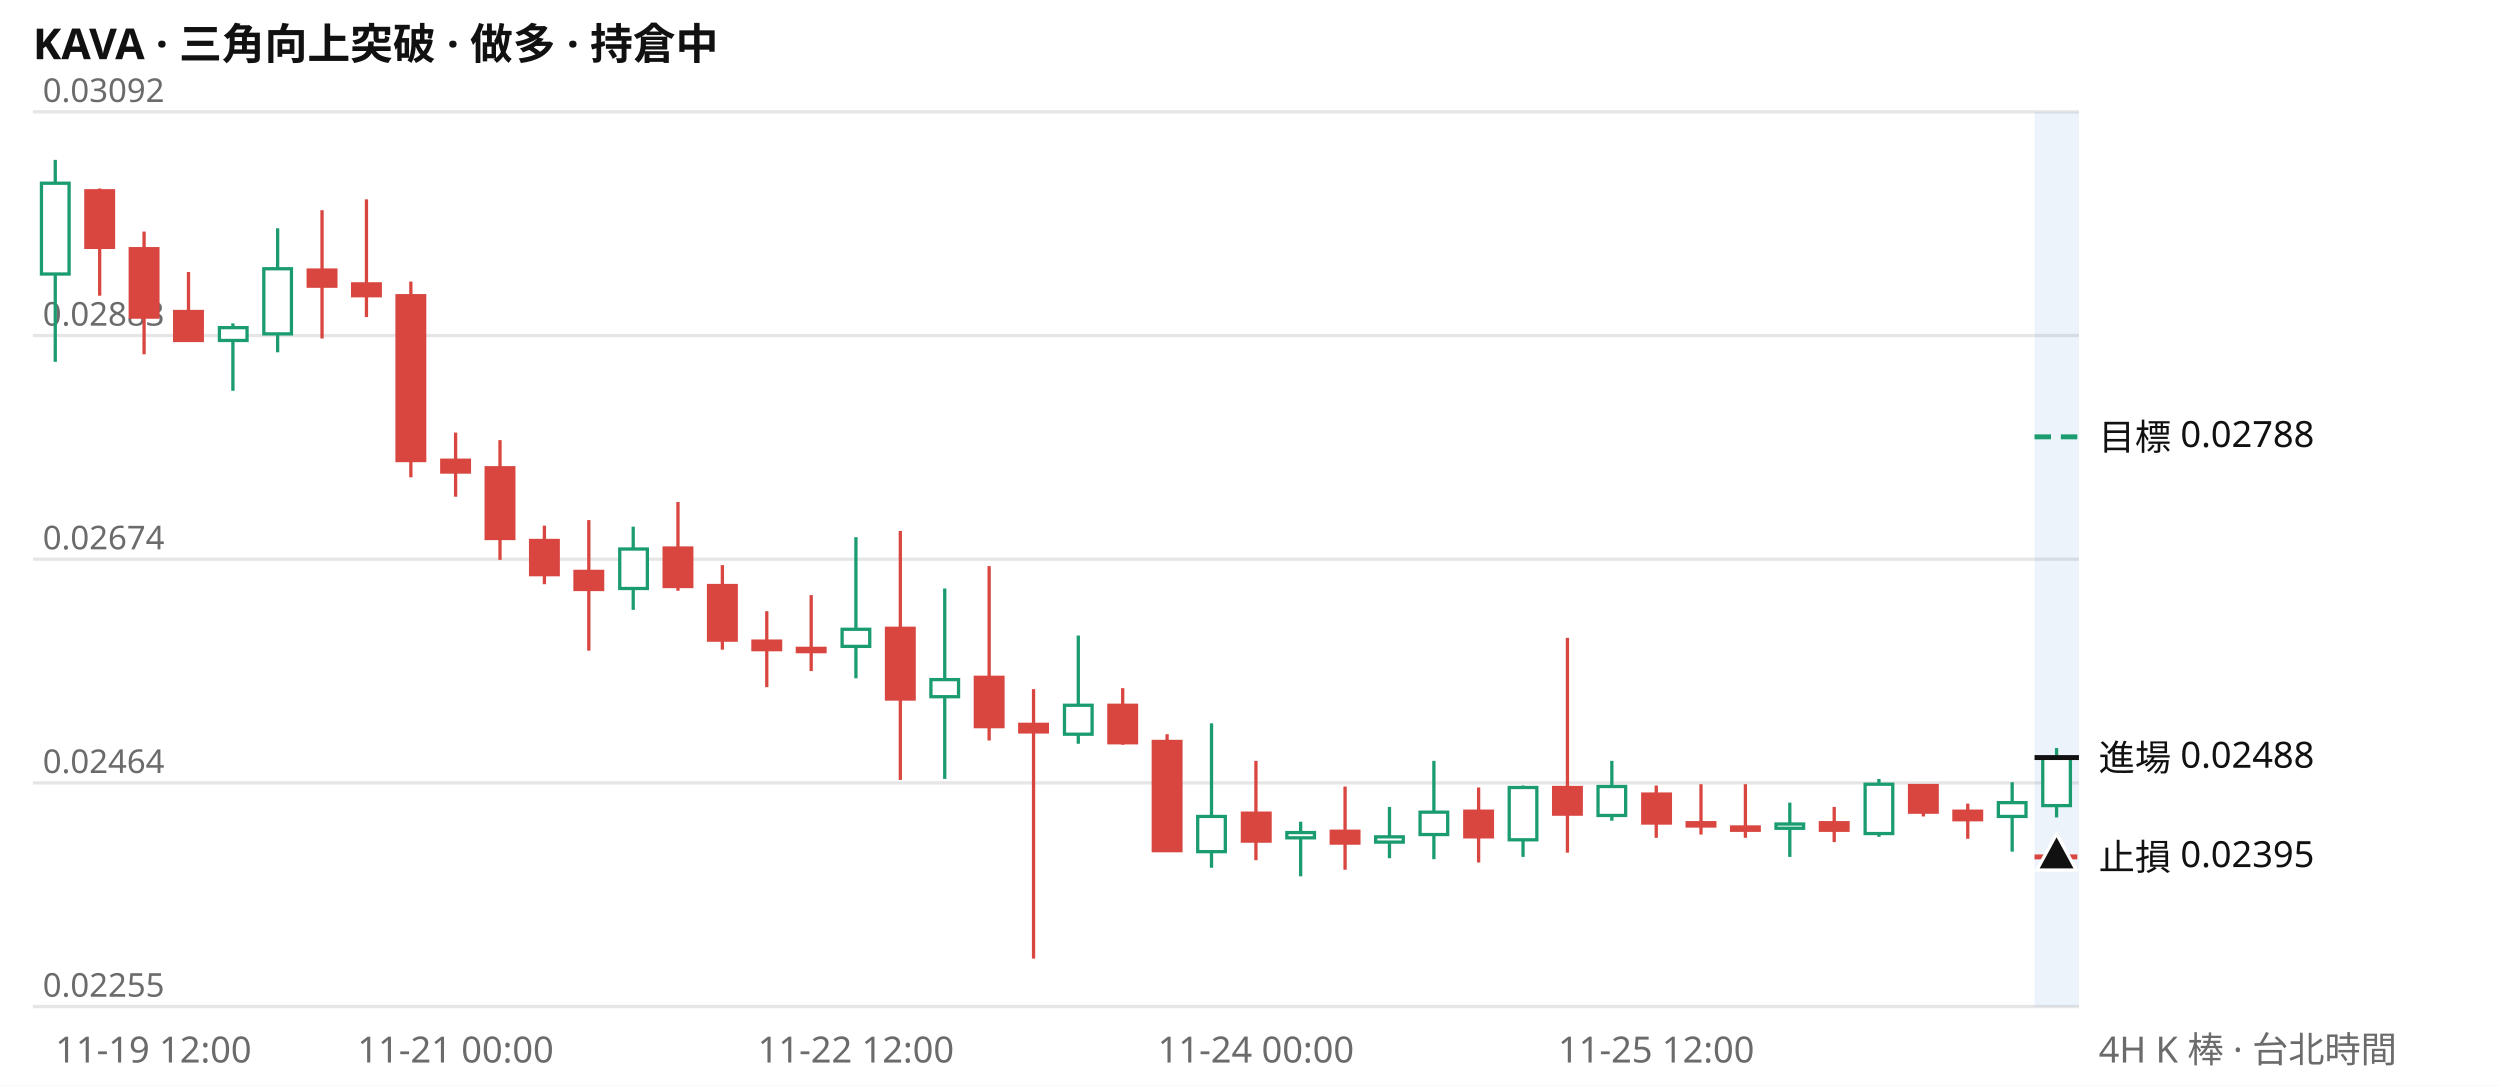
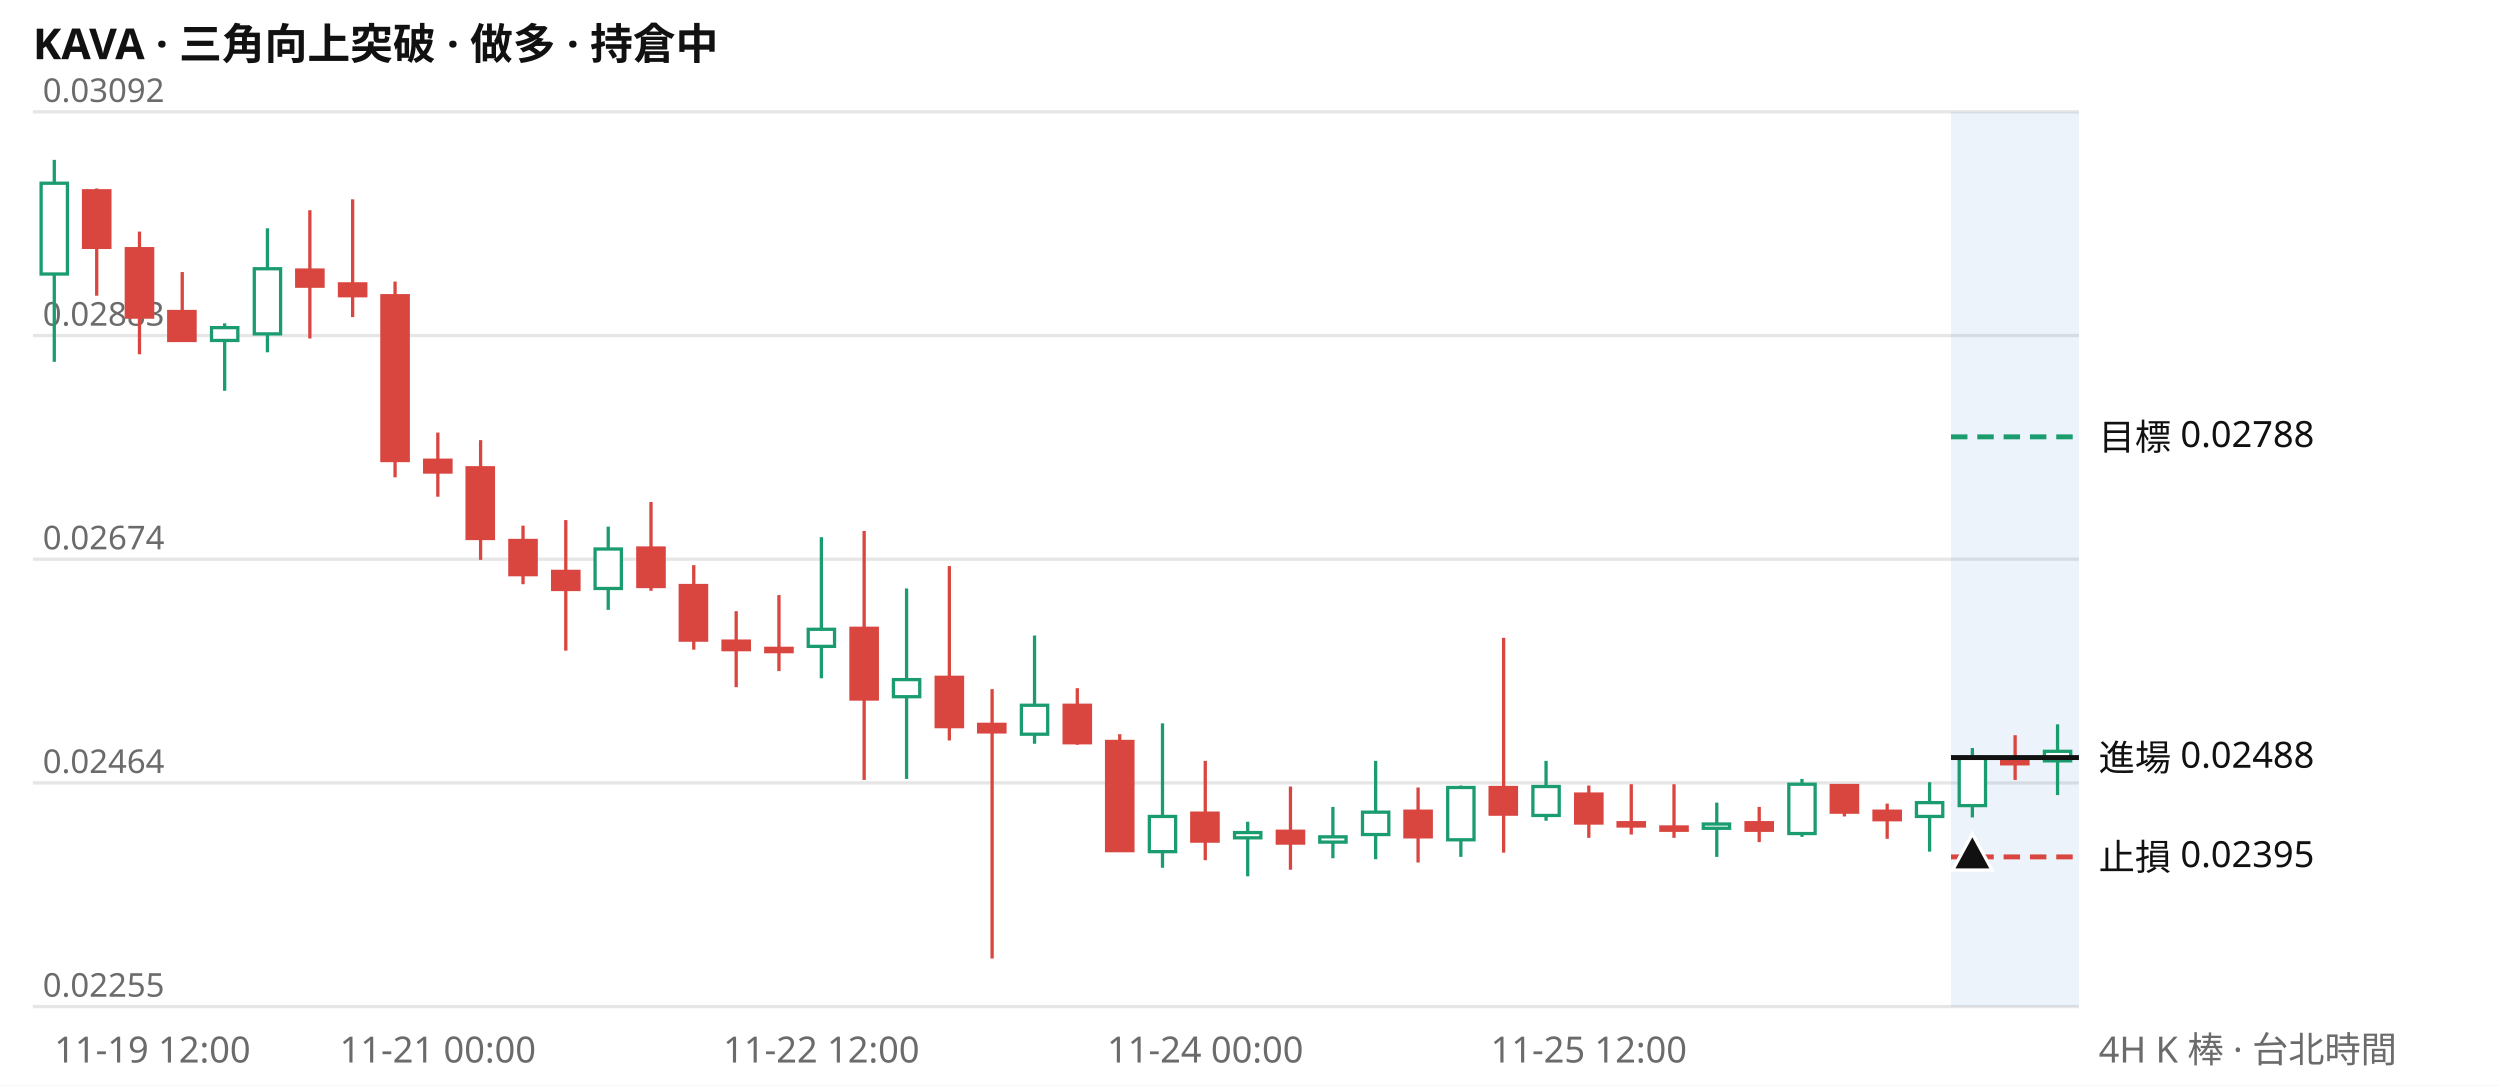
<svg xmlns="http://www.w3.org/2000/svg" viewBox="0 0 760 330" width="760" height="330" font-family="system-ui,Segoe UI,Microsoft JhengHei,sans-serif" font-size="11">
  <rect width="760" height="330" fill="#ffffff" />
  <text x="10" y="18" font-size="13" font-weight="600" fill="#111111">KAVA · 三角向上突破 · 做多 · 持倉中</text>
  <line x1="10" x2="632" y1="306.0" y2="306.0" stroke="#e6e6e6" />
  <text x="13" y="303.0" fill="#6b6b6b" font-size="10">0.02255</text>
  <line x1="10" x2="632" y1="238.0" y2="238.0" stroke="#e6e6e6" />
  <text x="13" y="235.0" fill="#6b6b6b" font-size="10">0.02464</text>
  <line x1="10" x2="632" y1="170.0" y2="170.0" stroke="#e6e6e6" />
  <text x="13" y="167.0" fill="#6b6b6b" font-size="10">0.02674</text>
  <line x1="10" x2="632" y1="102.0" y2="102.0" stroke="#e6e6e6" />
  <text x="13" y="99.0" fill="#6b6b6b" font-size="10">0.02883</text>
  <line x1="10" x2="632" y1="34.0" y2="34.0" stroke="#e6e6e6" />
  <text x="13" y="31.0" fill="#6b6b6b" font-size="10">0.03092</text>
-   <rect x="618.5" y="34" width="13.5" height="272" fill="#2a78d6" opacity="0.09" />
-   <path d="M16.8 48.6V110.0M70.8 98.3V118.8M84.4 69.4V107.1M192.5 160.1V185.4M260.2 163.3V206.2M287.2 178.9V236.8M327.8 193.2V226.1M368.3 219.9V263.8M395.4 249.8V266.4M422.4 245.3V260.9M435.9 231.3V261.2M463.0 238.8V260.5M490.0 231.3V249.5M544.1 244.0V260.5M571.2 236.8V254.4M611.7 237.8V258.9M625.2 227.4V248.5" stroke="#1a9c6f" fill="none" />
-   <path d="M30.3 57.3V89.9M43.8 70.4V107.7M57.3 82.7V103.8M97.9 63.9V102.9M111.4 60.6V96.4M124.9 85.6V145.1M138.5 131.5V151.0M152.0 133.8V170.2M165.5 159.8V177.6M179.0 158.1V197.8M206.1 152.6V179.6M219.6 171.8V197.5M233.1 185.8V208.9M246.6 180.9V204.0M273.7 161.4V237.1M300.7 172.1V225.1M314.2 209.5V291.4M341.3 209.2V226.4M354.8 223.2V258.9M381.8 231.3V261.5M408.9 239.1V264.4M449.5 239.4V262.2M476.5 193.9V259.2M503.5 238.8V254.7M517.1 238.4V253.7M530.6 238.4V254.7M557.6 245.3V256.0M584.7 238.8V248.2M598.2 244.3V255.0" stroke="#d9453f" fill="none" />
-   <path d="M12.6 55.7h8.4v27.6h-8.4zM66.7 99.6h8.4v3.9h-8.4zM80.2 81.7h8.4v19.8h-8.4zM188.4 166.9h8.4v12.0h-8.4zM256.0 191.3h8.4v5.2h-8.4zM283.0 206.6h8.4v5.2h-8.4zM323.6 214.4h8.4v8.8h-8.4zM364.1 248.2h8.4v10.7h-8.4zM391.2 253.1h8.4v1.6h-8.4zM418.2 254.4h8.4v1.6h-8.4zM431.7 246.9h8.4v6.8h-8.4zM458.8 239.4h8.4v15.9h-8.4zM485.8 239.1h8.4v8.8h-8.4zM539.9 250.5h8.4v1.3h-8.4zM567.0 238.4h8.4v15.0h-8.4zM607.5 244.0h8.4v4.2h-8.4zM621.0 230.3h8.4v14.6h-8.4z" stroke="#1a9c6f" fill="#ffffff" />
-   <path d="M26.1 58.0h8.4v17.2h-8.4zM39.6 75.6h8.4v20.8h-8.4zM53.1 94.7h8.4v8.8h-8.4zM93.7 82.1h8.4v4.9h-8.4zM107.2 86.3h8.4v3.6h-8.4zM120.7 89.9h8.4v50.1h-8.4zM134.3 139.9h8.4v3.6h-8.4zM147.8 142.2h8.4v21.5h-8.4zM161.3 164.3h8.4v10.4h-8.4zM174.8 173.7h8.4v5.5h-8.4zM201.9 166.6h8.4v11.7h-8.4zM215.4 178.0h8.4v16.6h-8.4zM228.9 194.9h8.4v2.6h-8.4zM242.4 197.1h8.4v1.0h-8.4zM269.5 191.0h8.4v21.5h-8.4zM296.5 205.9h8.4v15.0h-8.4zM310.0 220.2h8.4v2.3h-8.4zM337.1 214.4h8.4v11.4h-8.4zM350.6 225.4h8.4v33.2h-8.4zM377.7 247.2h8.4v8.5h-8.4zM404.7 252.7h8.4v3.6h-8.4zM445.3 246.6h8.4v7.8h-8.4zM472.3 239.4h8.4v8.1h-8.4zM499.4 241.4h8.4v8.8h-8.4zM512.9 250.1h8.4v1.0h-8.4zM526.4 251.4h8.4v1.0h-8.4zM553.4 250.1h8.4v2.3h-8.4zM580.5 238.8h8.4v8.1h-8.4zM594.0 246.6h8.4v2.6h-8.4z" stroke="#d9453f" fill="#d9453f" />
-   <line x1="618.5" x2="632" y1="132.8" y2="132.8" stroke="#1a9c6f" stroke-width="1.5" stroke-dasharray="5 3" />
+   <rect x="593.1" y="34" width="38.9" height="272" fill="#2a78d6" opacity="0.09" />
+   <path d="M16.5 48.6V110.0M68.3 98.3V118.8M81.3 69.4V107.1M184.9 160.1V185.4M249.7 163.3V206.2M275.6 178.9V236.8M314.5 193.2V226.1M353.4 219.9V263.8M379.3 249.8V266.4M405.2 245.3V260.9M418.2 231.3V261.2M444.1 238.8V260.5M470.0 231.3V249.5M521.9 244.0V260.5M547.8 236.8V254.4M586.6 237.8V258.9M599.6 227.4V248.5M625.5 220.2V241.7" stroke="#1a9c6f" fill="none" />
+   <path d="M29.4 57.3V89.9M42.4 70.4V107.7M55.4 82.7V103.8M94.2 63.9V102.9M107.2 60.6V96.4M120.1 85.6V145.1M133.1 131.5V151.0M146.1 133.8V170.2M159.0 159.8V177.6M172.0 158.1V197.8M197.9 152.6V179.6M210.9 171.8V197.5M223.8 185.8V208.9M236.8 180.9V204.0M262.7 161.4V237.1M288.6 172.1V225.1M301.6 209.5V291.4M327.5 209.2V226.4M340.4 223.2V258.9M366.4 231.3V261.5M392.3 239.1V264.4M431.1 239.4V262.2M457.1 193.9V259.2M483.0 238.8V254.7M495.9 238.4V253.7M508.9 238.4V254.7M534.8 245.3V256.0M560.7 238.8V248.2M573.7 244.3V255.0M612.6 223.5V237.1" stroke="#d9453f" fill="none" />
+   <path d="M12.5 55.7h8.0v27.6h-8.0zM64.3 99.6h8.0v3.9h-8.0zM77.3 81.7h8.0v19.8h-8.0zM180.9 166.9h8.0v12.0h-8.0zM245.7 191.3h8.0v5.2h-8.0zM271.6 206.6h8.0v5.2h-8.0zM310.5 214.4h8.0v8.8h-8.0zM349.4 248.2h8.0v10.7h-8.0zM375.3 253.1h8.0v1.6h-8.0zM401.2 254.4h8.0v1.6h-8.0zM414.2 246.9h8.0v6.8h-8.0zM440.1 239.4h8.0v15.9h-8.0zM466.0 239.1h8.0v8.8h-8.0zM517.8 250.5h8.0v1.3h-8.0zM543.8 238.4h8.0v15.0h-8.0zM582.6 244.0h8.0v4.2h-8.0zM595.6 230.3h8.0v14.6h-8.0zM621.5 228.4h8.0v2.9h-8.0z" stroke="#1a9c6f" fill="#ffffff" />
+   <path d="M25.4 58.0h8.0v17.2h-8.0zM38.4 75.6h8.0v20.8h-8.0zM51.3 94.7h8.0v8.8h-8.0zM90.2 82.1h8.0v4.9h-8.0zM103.2 86.3h8.0v3.6h-8.0zM116.1 89.9h8.0v50.1h-8.0zM129.1 139.9h8.0v3.6h-8.0zM142.0 142.2h8.0v21.5h-8.0zM155.0 164.3h8.0v10.4h-8.0zM168.0 173.7h8.0v5.5h-8.0zM193.9 166.6h8.0v11.7h-8.0zM206.8 178.0h8.0v16.6h-8.0zM219.8 194.9h8.0v2.6h-8.0zM232.8 197.1h8.0v1.0h-8.0zM258.7 191.0h8.0v21.5h-8.0zM284.6 205.9h8.0v15.0h-8.0zM297.5 220.2h8.0v2.3h-8.0zM323.5 214.4h8.0v11.4h-8.0zM336.4 225.4h8.0v33.2h-8.0zM362.3 247.2h8.0v8.5h-8.0zM388.3 252.7h8.0v3.6h-8.0zM427.1 246.6h8.0v7.8h-8.0zM453.0 239.4h8.0v8.1h-8.0zM479.0 241.4h8.0v8.8h-8.0zM491.9 250.1h8.0v1.0h-8.0zM504.9 251.4h8.0v1.0h-8.0zM530.8 250.1h8.0v2.3h-8.0zM556.7 238.8h8.0v8.1h-8.0zM569.7 246.6h8.0v2.6h-8.0zM608.5 230.6h8.0v1.6h-8.0z" stroke="#d9453f" fill="#d9453f" />
+   <line x1="593.1" x2="632" y1="132.8" y2="132.8" stroke="#1a9c6f" stroke-width="1.5" stroke-dasharray="5 3" />
  <text x="638" y="136.8" fill="#111111">目標 0.02788</text>
-   <line x1="618.5" x2="632" y1="230.3" y2="230.3" stroke="#111111" stroke-width="1.5" />
+   <line x1="593.1" x2="632" y1="230.3" y2="230.3" stroke="#111111" stroke-width="1.5" />
  <text x="638" y="234.3" fill="#111111">進場 0.02488</text>
-   <line x1="618.5" x2="632" y1="260.5" y2="260.5" stroke="#d9453f" stroke-width="1.5" stroke-dasharray="5 3" />
+   <line x1="593.1" x2="632" y1="260.5" y2="260.5" stroke="#d9453f" stroke-width="1.5" stroke-dasharray="5 3" />
  <text x="638" y="264.5" fill="#111111">止損 0.02395</text>
-   <path d="M625.2 253.5l6 11h-12z" fill="#111111" stroke="#ffffff" />
-   <text x="16.8" y="323" fill="#6b6b6b" text-anchor="start">11-19 12:00</text>
-   <text x="138.5" y="323" fill="#6b6b6b" text-anchor="middle">11-21 00:00</text>
-   <text x="260.2" y="323" fill="#6b6b6b" text-anchor="middle">11-22 12:00</text>
-   <text x="381.8" y="323" fill="#6b6b6b" text-anchor="middle">11-24 00:00</text>
-   <text x="503.5" y="323" fill="#6b6b6b" text-anchor="middle">11-25 12:00</text>
+   <path d="M599.6 253.5l6 11h-12z" fill="#111111" stroke="#ffffff" />
+   <text x="16.5" y="323" fill="#6b6b6b" text-anchor="start">11-19 12:00</text>
+   <text x="133.1" y="323" fill="#6b6b6b" text-anchor="middle">11-21 00:00</text>
+   <text x="249.7" y="323" fill="#6b6b6b" text-anchor="middle">11-22 12:00</text>
+   <text x="366.4" y="323" fill="#6b6b6b" text-anchor="middle">11-24 00:00</text>
+   <text x="483.0" y="323" fill="#6b6b6b" text-anchor="middle">11-25 12:00</text>
  <text x="638" y="323" fill="#6b6b6b">4H K 棒 · 台北時間</text>
</svg>
